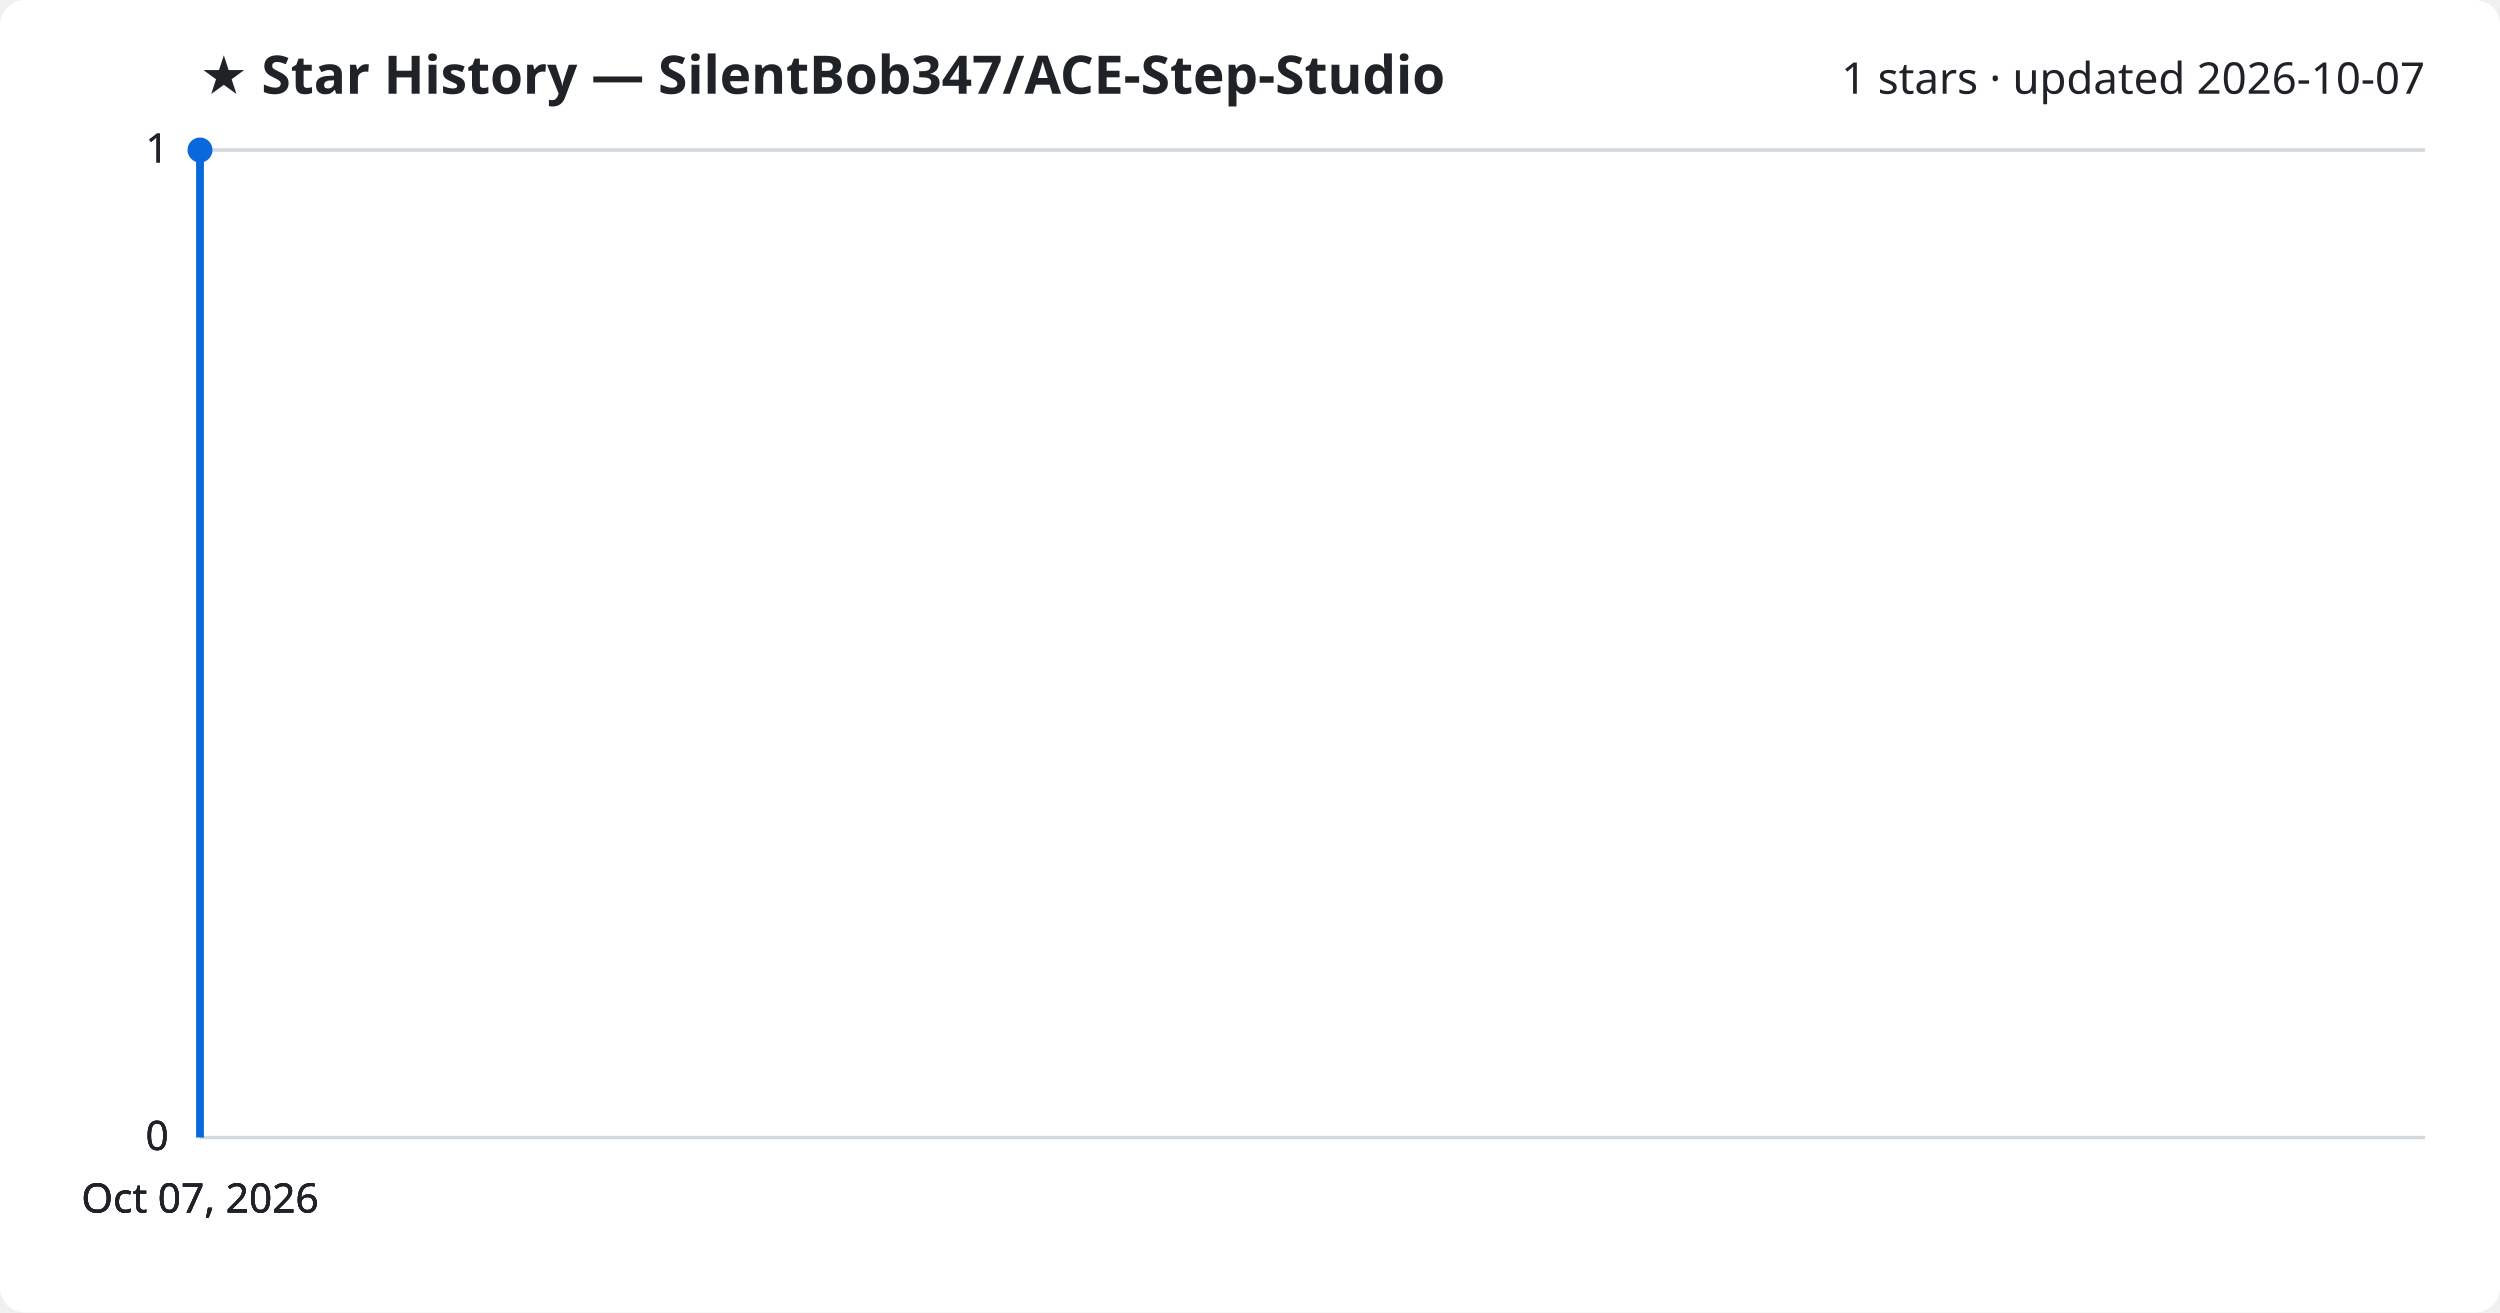
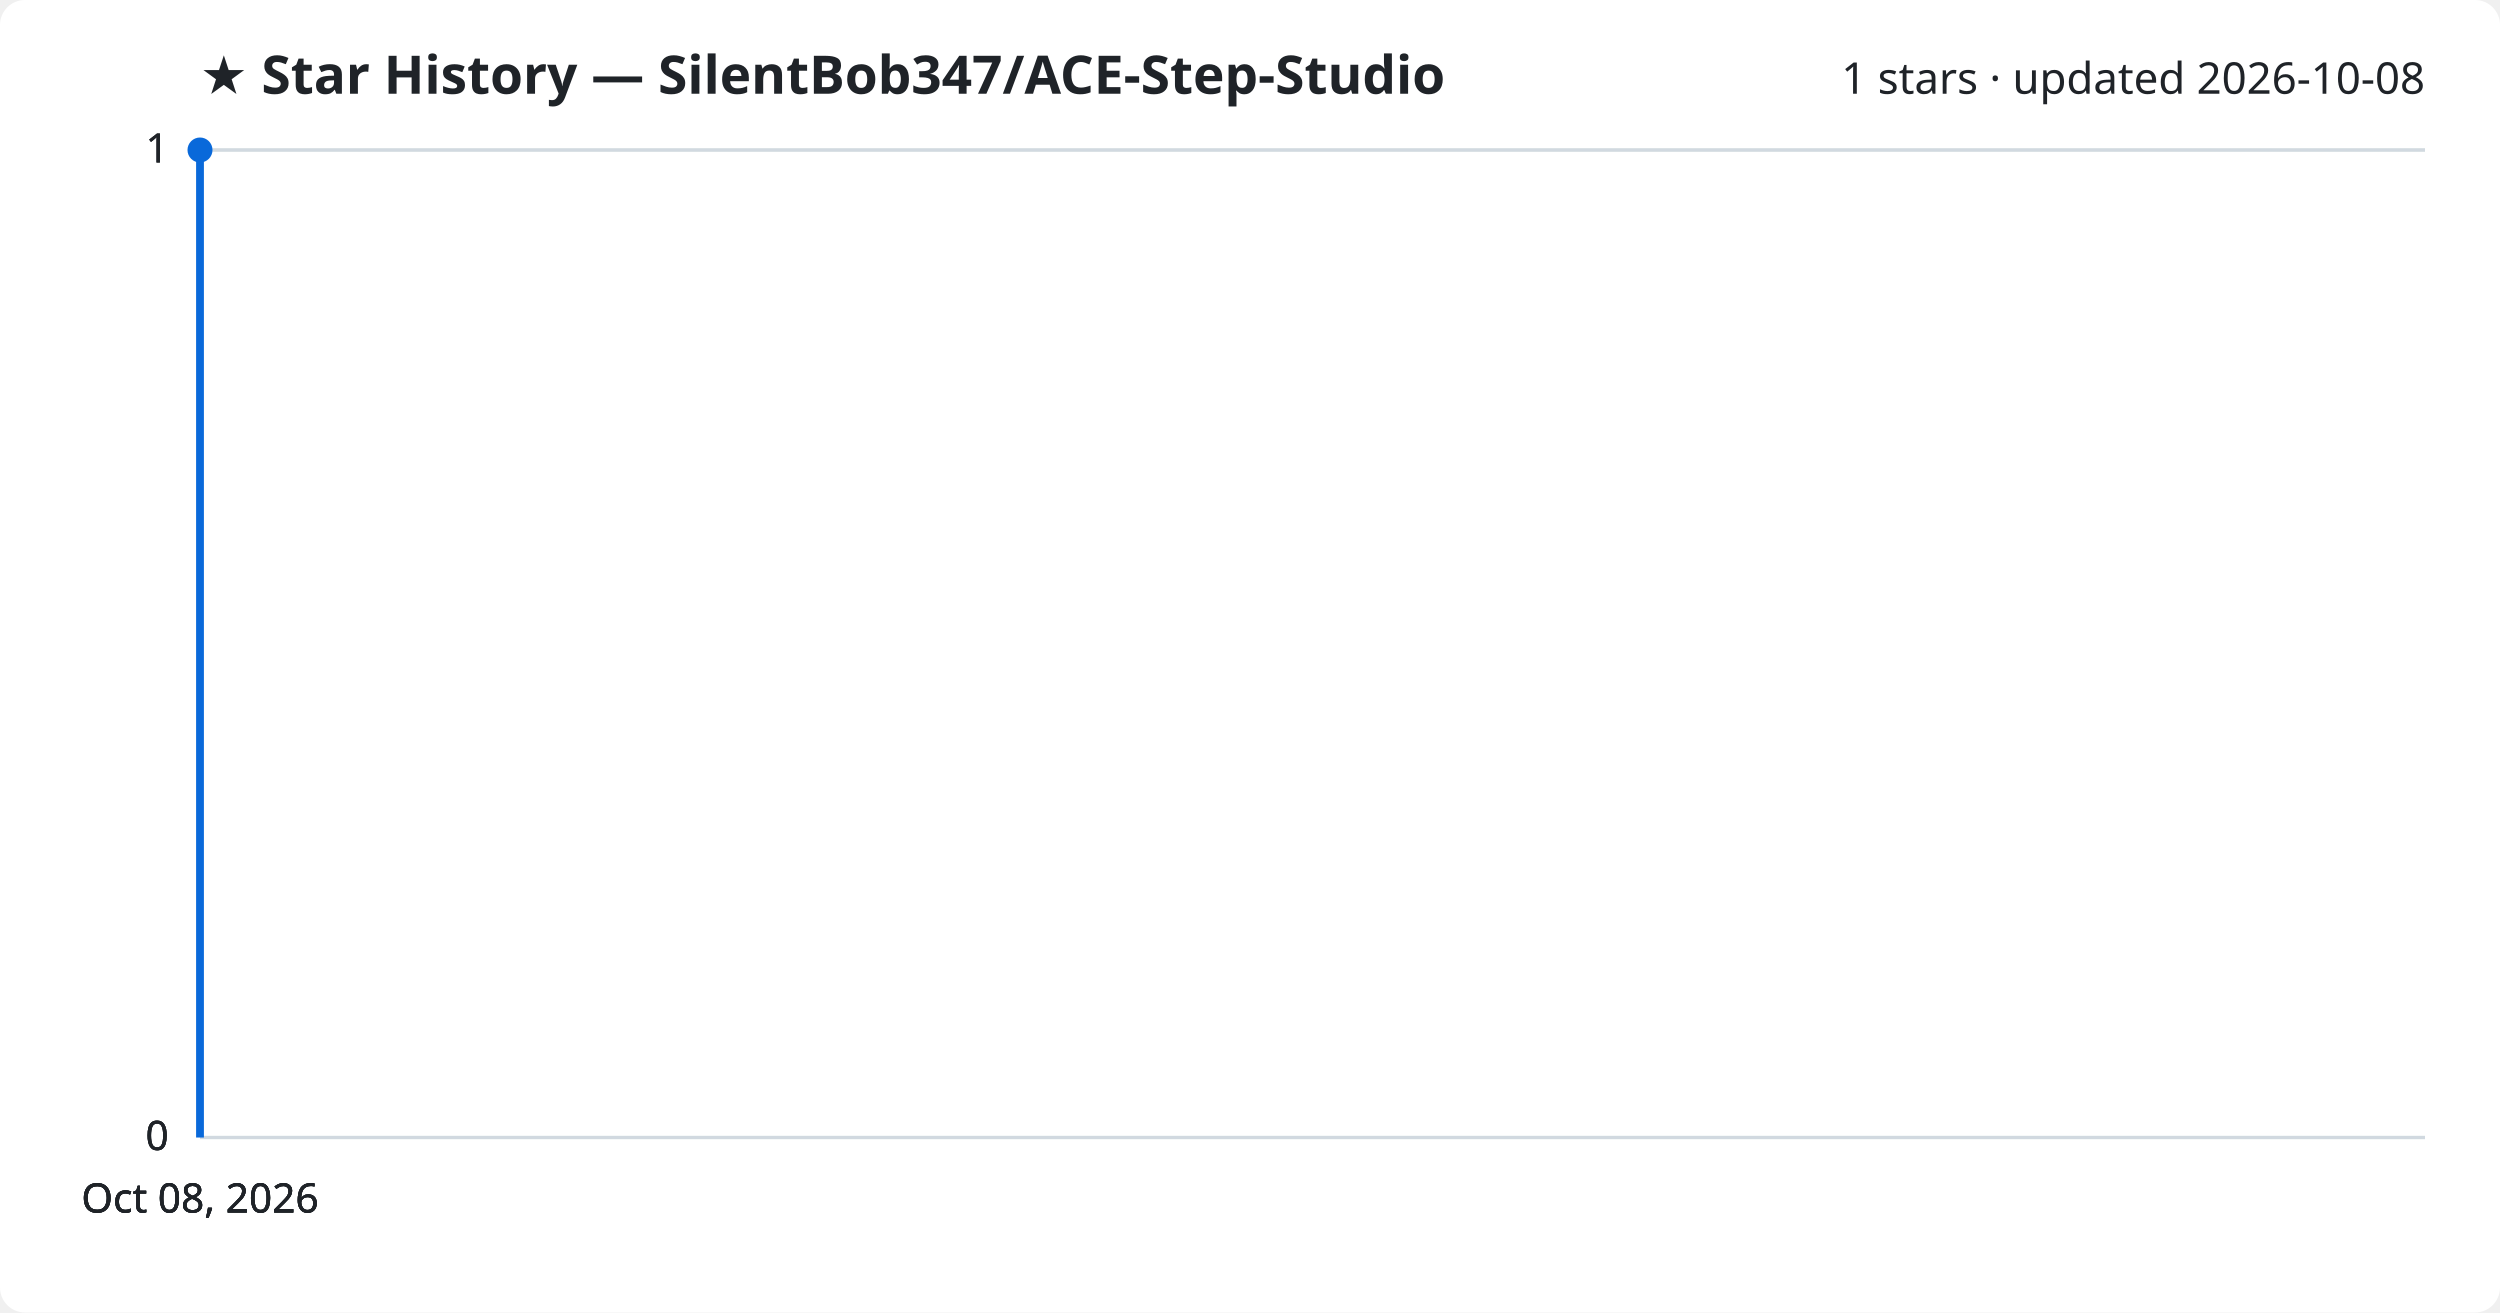
<svg xmlns="http://www.w3.org/2000/svg" viewBox="0 0 800 420" font-family="Segoe UI, sans-serif">
  <rect width="800" height="420" fill="#ffffff" rx="8" />
  <text x="64" y="30" fill="#1f2328" font-size="17" font-weight="700">★ Star History — SilentBob347/ACE-Step-Studio</text>
-   <text x="776" y="30" fill="#1f2328" font-size="14" text-anchor="end">1 stars · updated 2026-10-07</text>
+   <text x="776" y="30" fill="#1f2328" font-size="14" text-anchor="end">1 stars · updated 2026-10-08</text>
  <line x1="64" y1="364.0" x2="776" y2="364.0" stroke="#d1d9e0" stroke-width="1" />
  <text x="54" y="368.0" fill="#1f2328" font-size="13" text-anchor="end">0</text>
  <line x1="64" y1="364.0" x2="776" y2="364.0" stroke="#d1d9e0" stroke-width="1" />
  <text x="54" y="368.0" fill="#1f2328" font-size="13" text-anchor="end">0</text>
  <line x1="64" y1="364.0" x2="776" y2="364.0" stroke="#d1d9e0" stroke-width="1" />
  <text x="54" y="368.0" fill="#1f2328" font-size="13" text-anchor="end">0</text>
  <line x1="64" y1="48.0" x2="776" y2="48.0" stroke="#d1d9e0" stroke-width="1" />
  <text x="54" y="52.0" fill="#1f2328" font-size="13" text-anchor="end">1</text>
  <line x1="64" y1="48.0" x2="776" y2="48.0" stroke="#d1d9e0" stroke-width="1" />
  <text x="54" y="52.0" fill="#1f2328" font-size="13" text-anchor="end">1</text>
  <path d="M64.0,364.0 L64.0,48.0 L64.0,48.0" fill="none" stroke="#0969da" stroke-width="2.5" stroke-linejoin="round" />
  <circle cx="64.0" cy="48.0" r="4" fill="#0969da" />
-   <text x="64.0" y="388" fill="#1f2328" font-size="13" text-anchor="middle">Oct 07, 2026</text>
-   <text x="64.0" y="388" fill="#1f2328" font-size="13" text-anchor="middle">Oct 07, 2026</text>
-   <text x="64.0" y="388" fill="#1f2328" font-size="13" text-anchor="middle">Oct 07, 2026</text>
-   <text x="64.0" y="388" fill="#1f2328" font-size="13" text-anchor="middle">Oct 07, 2026</text>
+   <text x="64.0" y="388" fill="#1f2328" font-size="13" text-anchor="middle">Oct 08, 2026</text>
+   <text x="64.0" y="388" fill="#1f2328" font-size="13" text-anchor="middle">Oct 08, 2026</text>
+   <text x="64.0" y="388" fill="#1f2328" font-size="13" text-anchor="middle">Oct 08, 2026</text>
+   <text x="64.0" y="388" fill="#1f2328" font-size="13" text-anchor="middle">Oct 08, 2026</text>
</svg>
